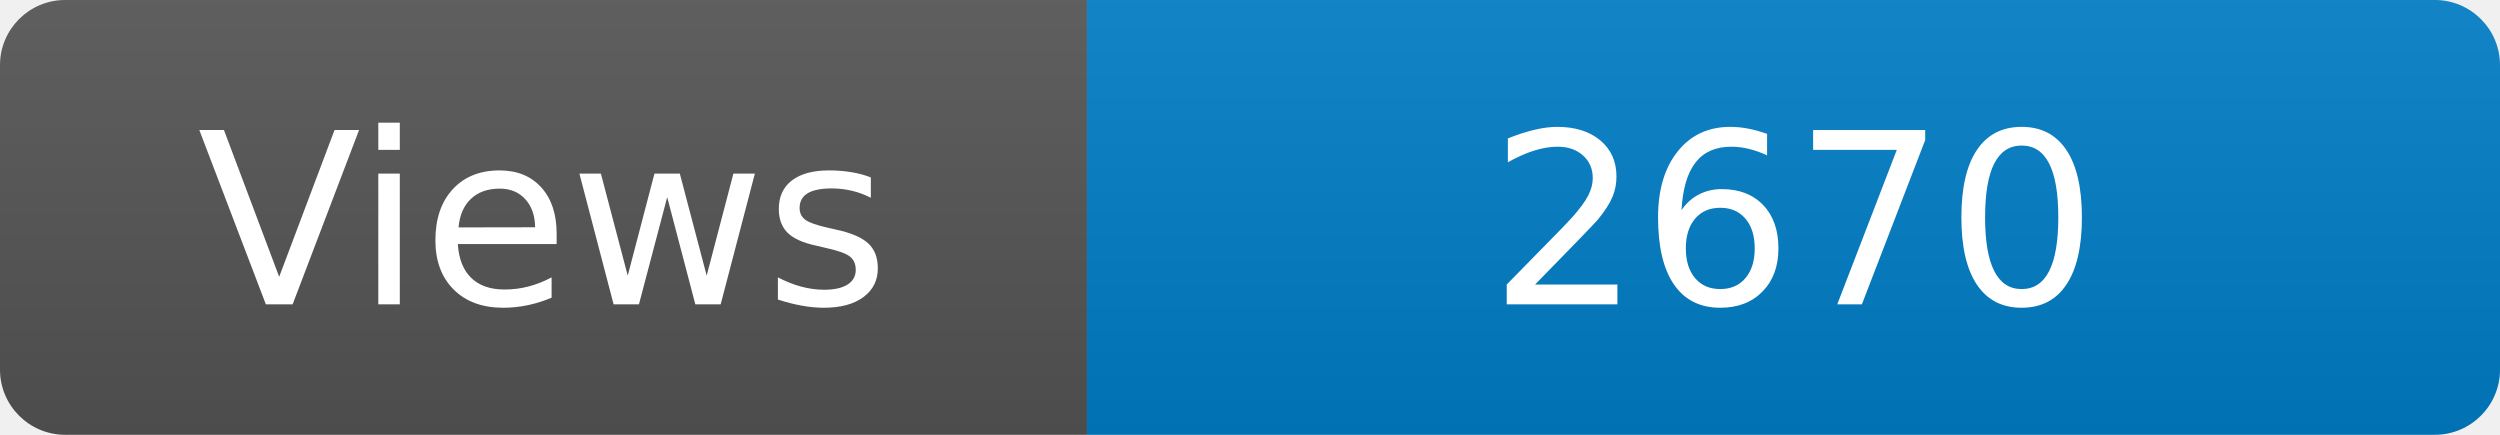
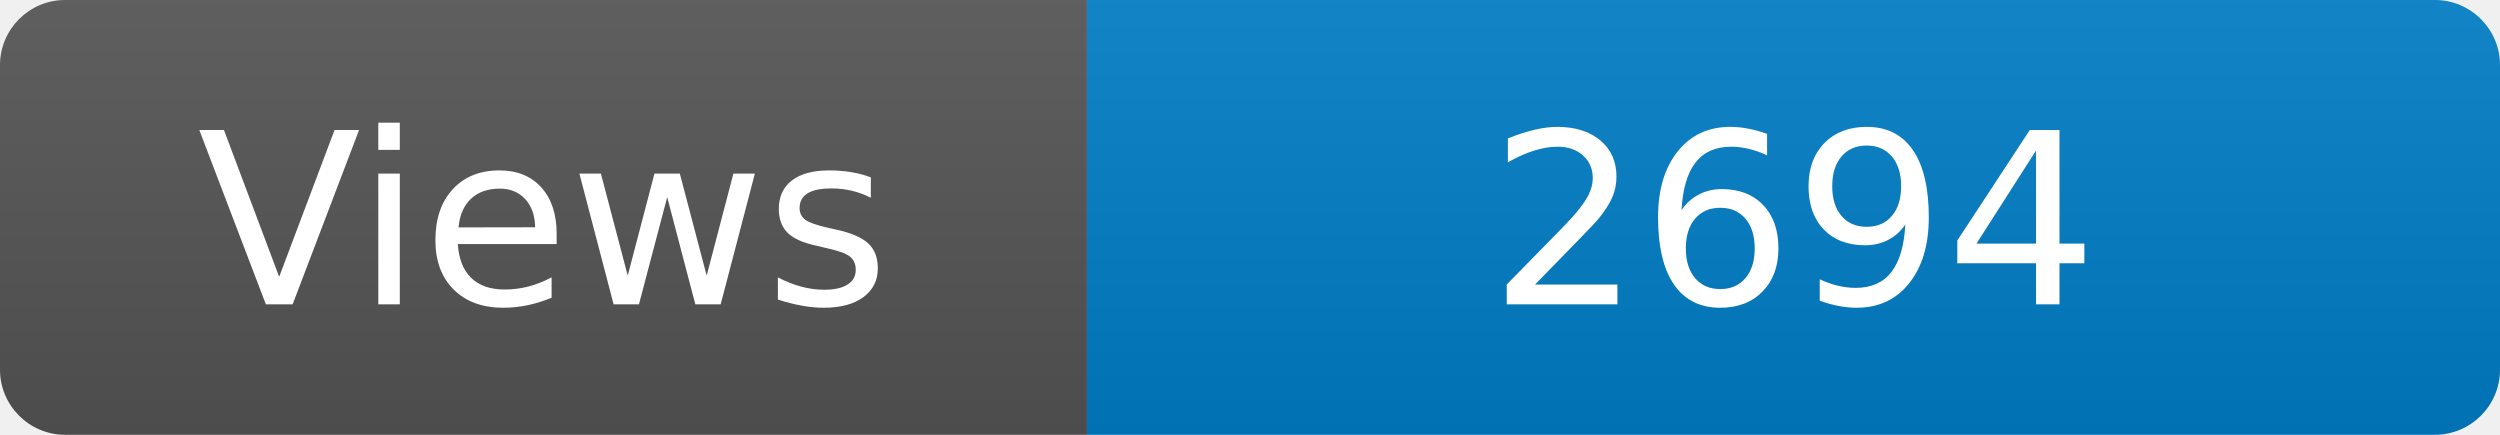
<svg xmlns="http://www.w3.org/2000/svg" width="115" height="20" role="img" aria-label="Maintained?: yes">
  <linearGradient id="s" x2="0" y2="100%">
    <stop offset="0" stop-color="#bbb" stop-opacity=".1" />
    <stop offset="1" stop-opacity=".1" />
  </linearGradient>
  <clipPath id="r">
    <rect width="115" height="20" rx="3" fill="#fff" />
  </clipPath>
  <g clip-path="url(#r)">
    <rect width="50" height="20" fill="#555" />
    <rect x="50" width="160" height="20" fill="#007ec6" />
    <rect width="115" height="20" fill="url(#s)" />
  </g>
  <g fill="#fff" text-anchor="middle" font-family="Verdana,Geneva,DejaVu Sans,sans-serif" font-size="110">
    <text x="250" y="140" transform="scale(.1)" fill="#fff">Views</text>
-     <text x="825" y="140" transform="scale(.1)" fill="#fff">2670</text>
+     <text x="825" y="140" transform="scale(.1)" fill="#fff">2694</text>
  </g>
</svg>
